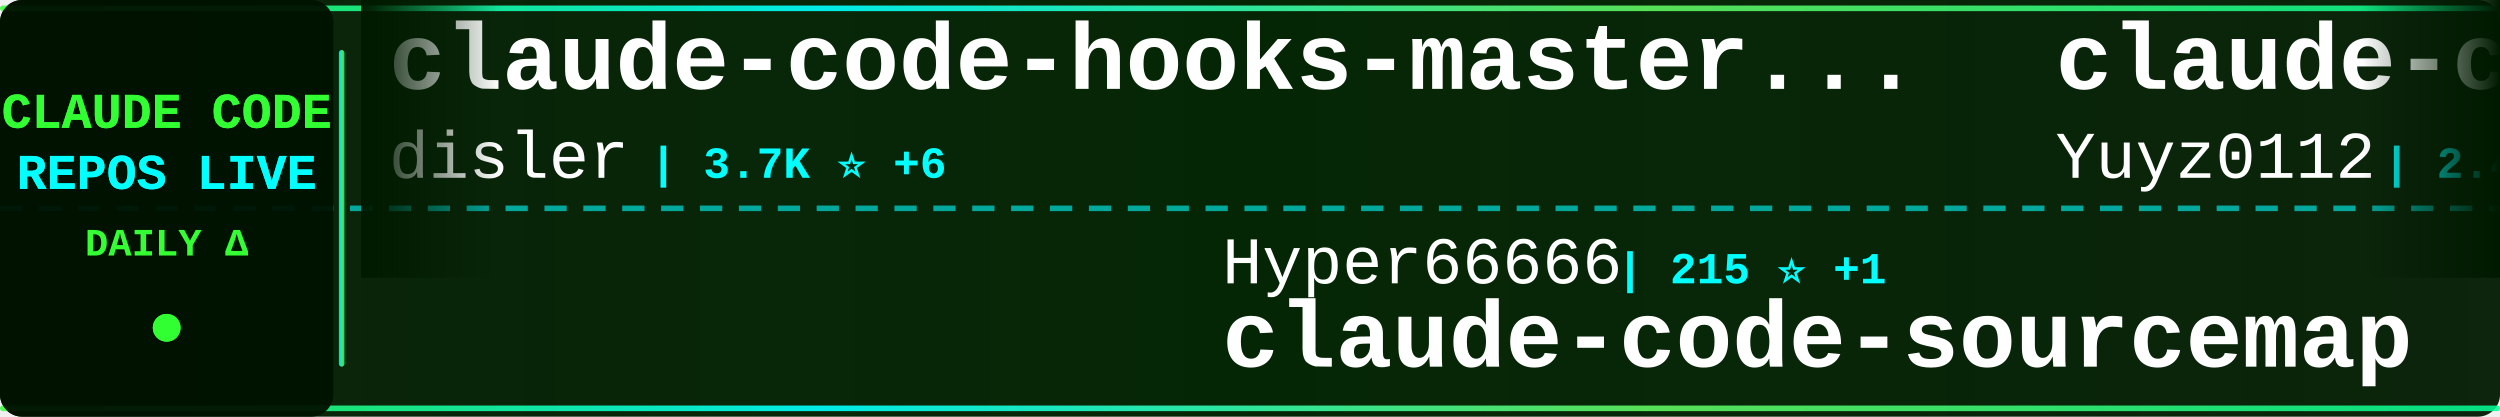
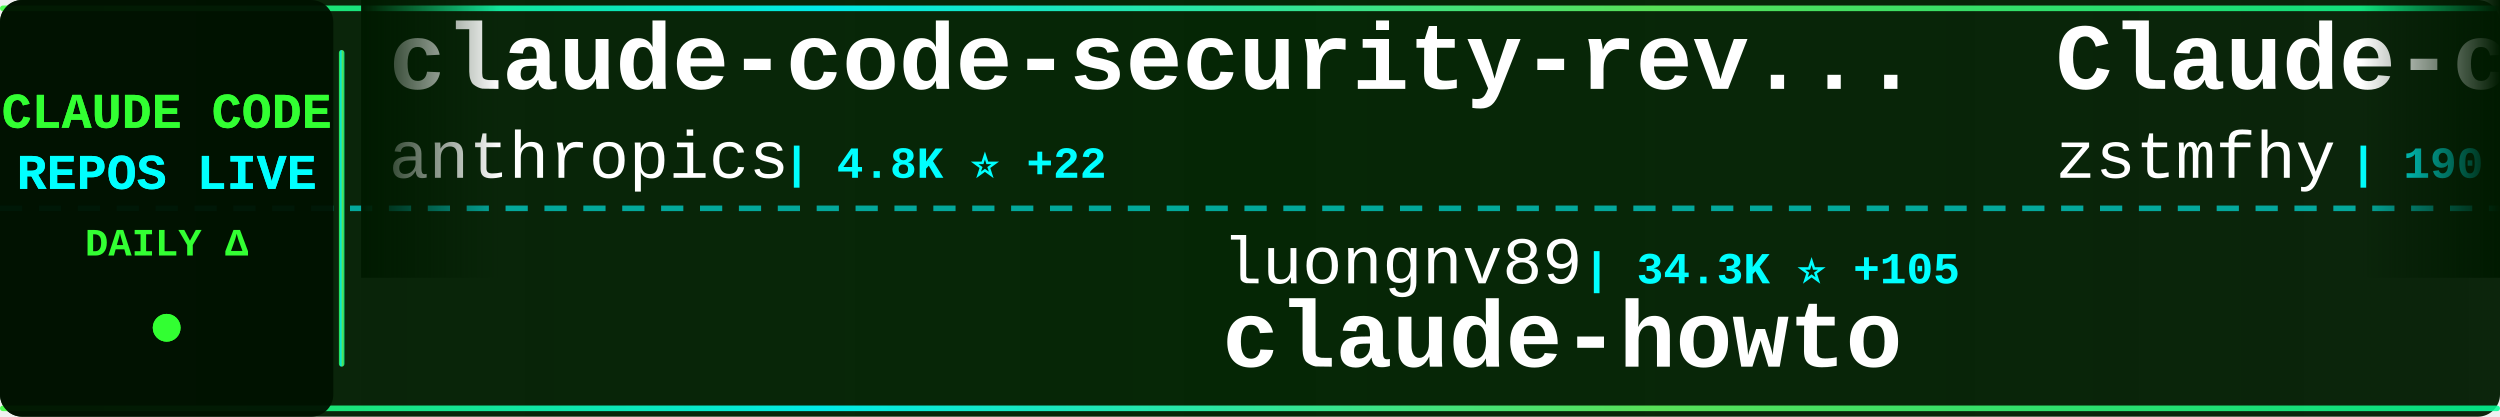
<svg xmlns="http://www.w3.org/2000/svg" width="900" height="150">
  <defs>
    <linearGradient id="tickerBg" x1="0%" y1="0%" x2="100%" y2="0%">
      <stop offset="0%" style="stop-color:#001a00;stop-opacity:0.95" />
      <stop offset="50%" style="stop-color:#002200;stop-opacity:0.98" />
      <stop offset="100%" style="stop-color:#001a00;stop-opacity:0.95" />
    </linearGradient>
    <linearGradient id="borderGrad" x1="0%" y1="0%" x2="100%" y2="0%">
      <stop offset="0%" style="stop-color:#33ff33;stop-opacity:0.85">
        <animate attributeName="stop-opacity" values="0.85;1;0.85" dur="2s" repeatCount="indefinite" />
      </stop>
      <stop offset="33%" style="stop-color:#00ffff;stop-opacity:0.9">
        <animate attributeName="stop-opacity" values="0.9;1;0.9" dur="2.2s" repeatCount="indefinite" />
      </stop>
      <stop offset="66%" style="stop-color:#66ff66;stop-opacity:0.85">
        <animate attributeName="stop-opacity" values="0.85;1;0.85" dur="1.8s" repeatCount="indefinite" />
      </stop>
      <stop offset="100%" style="stop-color:#00ff99;stop-opacity:0.85">
        <animate attributeName="stop-opacity" values="0.85;1;0.85" dur="2s" repeatCount="indefinite" />
      </stop>
    </linearGradient>
    <filter id="textGlow">
      <feGaussianBlur stdDeviation="0.1" result="coloredBlur" />
      <feMerge>
        <feMergeNode in="coloredBlur" />
        <feMergeNode in="SourceGraphic" />
      </feMerge>
    </filter>
    <filter id="metricGlow">
      <feGaussianBlur stdDeviation="0.2" result="coloredBlur" />
      <feMerge>
        <feMergeNode in="coloredBlur" />
        <feMergeNode in="SourceGraphic" />
      </feMerge>
    </filter>
    <linearGradient id="leftFade" x1="0%" y1="0%" x2="100%" y2="0%">
      <stop offset="0%" style="stop-color:#001a00;stop-opacity:1" />
      <stop offset="100%" style="stop-color:#001a00;stop-opacity:0" />
    </linearGradient>
    <linearGradient id="rightFade" x1="0%" y1="0%" x2="100%" y2="0%">
      <stop offset="0%" style="stop-color:#001a00;stop-opacity:0" />
      <stop offset="100%" style="stop-color:#001a00;stop-opacity:1" />
    </linearGradient>
  </defs>
  <rect width="900" height="150" fill="url(#tickerBg)" rx="8" />
  <rect x="0" y="2" width="900" height="2" fill="url(#borderGrad)" rx="1" />
  <rect x="0" y="146" width="900" height="2" fill="url(#borderGrad)" rx="1" />
  <line x1="0" y1="75" x2="900" y2="75" stroke="#00ffff" stroke-width="2" stroke-dasharray="8 6" opacity="0.6" />
  <rect x="0" y="0" width="120" height="150" fill="#001100" opacity="0.95" rx="8" />
  <text x="60" y="46" font-family="'Courier New', monospace" font-size="18" font-weight="bold" fill="#33ff33" text-anchor="middle" filter="url(#textGlow)">
    CLAUDE CODE
  </text>
  <text x="60" y="68" font-family="'Courier New', monospace" font-size="18" font-weight="bold" fill="#00ffff" text-anchor="middle" filter="url(#textGlow)">
    REPOS LIVE
  </text>
  <text x="60" y="92" font-family="'Courier New', monospace" font-size="14" font-weight="bold" fill="#33ff33" text-anchor="middle">
    DAILY Δ
  </text>
  <circle cx="60" cy="118" r="5" fill="#33ff33" filter="url(#metricGlow)">
    <animate attributeName="r" values="4;6;4" dur="1.5s" repeatCount="indefinite" />
    <animate attributeName="opacity" values="0.6;1;0.6" dur="1.5s" repeatCount="indefinite" />
  </circle>
  <rect x="122" y="18" width="2" height="114" fill="url(#borderGrad)" rx="1" />
  <clipPath id="tickerClip">
    <rect x="130" y="0" width="770" height="150" />
  </clipPath>
  <g clip-path="url(#tickerClip)">
    <g id="tickerItems">
      <animateTransform attributeName="transform" attributeType="XML" type="translate" from="0 0" to="-3000 0" dur="54s" repeatCount="indefinite" />
      <g transform="translate(0, 0)">
-         <text x="140" y="32" font-family="'Courier New', monospace" font-size="34" font-weight="bold" fill="#ffffff">claude-code-hooks-master...</text>
-         <text x="140" y="64" font-family="'Courier New', monospace" font-size="24" font-weight="normal" fill="#ffffff" opacity="1.0">disler</text>
-         <text x="234" y="64" font-family="'Courier New', monospace" font-size="16" font-weight="bold" fill="#00ffff"> | 3.7K ⭐ +6</text>
+         <text x="140" y="32" font-family="'Courier New', monospace" font-size="34" font-weight="bold" fill="#ffffff">claude-code-security-rev...</text>
+         <text x="140" y="64" font-family="'Courier New', monospace" font-size="24" font-weight="normal" fill="#ffffff" opacity="1.0">anthropics</text>
+         <text x="282" y="64" font-family="'Courier New', monospace" font-size="16" font-weight="bold" fill="#00ffff"> | 4.8K ⭐ +22</text>
      </g>
      <g transform="translate(300, 0)">
-         <text x="140" y="102" font-family="'Courier New', monospace" font-size="24" font-weight="normal" fill="#ffffff" opacity="1.0">Hyper66666</text>
-         <text x="282" y="102" font-family="'Courier New', monospace" font-size="16" font-weight="bold" fill="#00ffff"> | 215 ⭐ +1</text>
-         <text x="140" y="132" font-family="'Courier New', monospace" font-size="34" font-weight="bold" fill="#ffffff">claude-code-sourcemap</text>
+         <text x="140" y="102" font-family="'Courier New', monospace" font-size="24" font-weight="normal" fill="#ffffff" opacity="1.0">luongnv89</text>
+         <text x="270" y="102" font-family="'Courier New', monospace" font-size="16" font-weight="bold" fill="#00ffff"> | 34.3K ⭐ +105</text>
+         <text x="140" y="132" font-family="'Courier New', monospace" font-size="34" font-weight="bold" fill="#ffffff">claude-howto</text>
      </g>
      <g transform="translate(600, 0)">
-         <text x="140" y="32" font-family="'Courier New', monospace" font-size="34" font-weight="bold" fill="#ffffff">claude-code-reverse</text>
-         <text x="140" y="64" font-family="'Courier New', monospace" font-size="24" font-weight="normal" fill="#ffffff" opacity="1.0">Yuyz0112</text>
-         <text x="258" y="64" font-family="'Courier New', monospace" font-size="16" font-weight="bold" fill="#00ffff"> | 2.4K ⭐ +1</text>
+         <text x="140" y="32" font-family="'Courier New', monospace" font-size="34" font-weight="bold" fill="#ffffff">Claude-code</text>
+         <text x="140" y="64" font-family="'Courier New', monospace" font-size="24" font-weight="normal" fill="#ffffff" opacity="1.0">zstmfhy</text>
+         <text x="246" y="64" font-family="'Courier New', monospace" font-size="16" font-weight="bold" fill="#00ffff"> | 190 ⭐</text>
      </g>
      <g transform="translate(900, 0)">
-         <text x="140" y="102" font-family="'Courier New', monospace" font-size="24" font-weight="normal" fill="#ffffff" opacity="1.0">anthropics</text>
-         <text x="282" y="102" font-family="'Courier New', monospace" font-size="16" font-weight="bold" fill="#00ffff"> | 141.2K ⭐ +595</text>
-         <text x="140" y="132" font-family="'Courier New', monospace" font-size="34" font-weight="bold" fill="#ffffff">skills</text>
+         <text x="140" y="102" font-family="'Courier New', monospace" font-size="24" font-weight="normal" fill="#ffffff" opacity="1.0">zebbern</text>
+         <text x="246" y="102" font-family="'Courier New', monospace" font-size="16" font-weight="bold" fill="#00ffff"> | 4.2K ⭐ +11</text>
+         <text x="140" y="132" font-family="'Courier New', monospace" font-size="34" font-weight="bold" fill="#ffffff">claude-code-guide</text>
      </g>
      <g transform="translate(1200, 0)">
-         <text x="140" y="32" font-family="'Courier New', monospace" font-size="34" font-weight="bold" fill="#ffffff">claude-code-spec-workflo...</text>
-         <text x="140" y="64" font-family="'Courier New', monospace" font-size="24" font-weight="normal" fill="#ffffff" opacity="1.0">Pimzino</text>
-         <text x="246" y="64" font-family="'Courier New', monospace" font-size="16" font-weight="bold" fill="#00ffff"> | 3.7K ⭐ +1</text>
+         <text x="140" y="32" font-family="'Courier New', monospace" font-size="34" font-weight="bold" fill="#ffffff">pi-vs-claude-code</text>
+         <text x="140" y="64" font-family="'Courier New', monospace" font-size="24" font-weight="normal" fill="#ffffff" opacity="1.0">disler</text>
+         <text x="234" y="64" font-family="'Courier New', monospace" font-size="16" font-weight="bold" fill="#00ffff"> | 1.2K ⭐ +21</text>
      </g>
      <g transform="translate(1500, 0)">
-         <text x="140" y="102" font-family="'Courier New', monospace" font-size="24" font-weight="normal" fill="#ffffff" opacity="1.0">luyao618</text>
-         <text x="258" y="102" font-family="'Courier New', monospace" font-size="16" font-weight="bold" fill="#00ffff"> | 1.4K ⭐ +10</text>
-         <text x="140" y="132" font-family="'Courier New', monospace" font-size="34" font-weight="bold" fill="#ffffff">Claude-Code-Source-Study</text>
+         <text x="140" y="102" font-family="'Courier New', monospace" font-size="24" font-weight="normal" fill="#ffffff" opacity="1.0">Alishahryar1</text>
+         <text x="306" y="102" font-family="'Courier New', monospace" font-size="16" font-weight="bold" fill="#00ffff"> | 30.1K ⭐ +384</text>
+         <text x="140" y="132" font-family="'Courier New', monospace" font-size="34" font-weight="bold" fill="#ffffff">free-claude-code</text>
      </g>
      <g transform="translate(1800, 0)">
-         <text x="140" y="32" font-family="'Courier New', monospace" font-size="34" font-weight="bold" fill="#ffffff">ralph-claude-code</text>
-         <text x="140" y="64" font-family="'Courier New', monospace" font-size="24" font-weight="normal" fill="#ffffff" opacity="1.0">frankbria</text>
-         <text x="270" y="64" font-family="'Courier New', monospace" font-size="16" font-weight="bold" fill="#00ffff"> | 9.2K ⭐ +12</text>
+         <text x="140" y="32" font-family="'Courier New', monospace" font-size="34" font-weight="bold" fill="#ffffff">claude-coder</text>
+         <text x="140" y="64" font-family="'Courier New', monospace" font-size="24" font-weight="normal" fill="#ffffff" opacity="1.0">kodu-ai</text>
+         <text x="246" y="64" font-family="'Courier New', monospace" font-size="16" font-weight="bold" fill="#00ffff"> | 5.3K ⭐</text>
      </g>
      <g transform="translate(2100, 0)">
-         <text x="140" y="102" font-family="'Courier New', monospace" font-size="24" font-weight="normal" fill="#ffffff" opacity="1.0">nicedreamzapp</text>
-         <text x="318" y="102" font-family="'Courier New', monospace" font-size="16" font-weight="bold" fill="#00ffff"> | 2.7K ⭐ +4</text>
-         <text x="140" y="132" font-family="'Courier New', monospace" font-size="34" font-weight="bold" fill="#ffffff">claude-code-local</text>
+         <text x="140" y="102" font-family="'Courier New', monospace" font-size="24" font-weight="normal" fill="#ffffff" opacity="1.0">ponponon</text>
+         <text x="258" y="102" font-family="'Courier New', monospace" font-size="16" font-weight="bold" fill="#00ffff"> | 2.3K ⭐ +3</text>
+         <text x="140" y="132" font-family="'Courier New', monospace" font-size="34" font-weight="bold" fill="#ffffff">claude_code_src</text>
      </g>
      <g transform="translate(2400, 0)">
-         <text x="140" y="32" font-family="'Courier New', monospace" font-size="34" font-weight="bold" fill="#ffffff">claude-code-harness</text>
-         <text x="140" y="64" font-family="'Courier New', monospace" font-size="24" font-weight="normal" fill="#ffffff" opacity="1.0">Chachamaru127</text>
-         <text x="318" y="64" font-family="'Courier New', monospace" font-size="16" font-weight="bold" fill="#00ffff"> | 1.7K ⭐ +140</text>
+         <text x="140" y="32" font-family="'Courier New', monospace" font-size="34" font-weight="bold" fill="#ffffff">claude-code-router</text>
+         <text x="140" y="64" font-family="'Courier New', monospace" font-size="24" font-weight="normal" fill="#ffffff" opacity="1.0">musistudio</text>
+         <text x="282" y="64" font-family="'Courier New', monospace" font-size="16" font-weight="bold" fill="#00ffff"> | 34.4K ⭐ +39</text>
      </g>
      <g transform="translate(2700, 0)">
-         <text x="140" y="102" font-family="'Courier New', monospace" font-size="24" font-weight="normal" fill="#ffffff" opacity="1.0">pedrohcgs</text>
-         <text x="270" y="102" font-family="'Courier New', monospace" font-size="16" font-weight="bold" fill="#00ffff"> | 1.2K ⭐ +9</text>
-         <text x="140" y="132" font-family="'Courier New', monospace" font-size="34" font-weight="bold" fill="#ffffff">claude-code-my-workflow</text>
+         <text x="140" y="102" font-family="'Courier New', monospace" font-size="24" font-weight="normal" fill="#ffffff" opacity="1.0">disler</text>
+         <text x="234" y="102" font-family="'Courier New', monospace" font-size="16" font-weight="bold" fill="#00ffff"> | 3.7K ⭐ +6</text>
+         <text x="140" y="132" font-family="'Courier New', monospace" font-size="34" font-weight="bold" fill="#ffffff">claude-code-hooks-master...</text>
      </g>
      <g transform="translate(3000, 0)">
-         <text x="140" y="32" font-family="'Courier New', monospace" font-size="34" font-weight="bold" fill="#ffffff">claude-code-hooks-master...</text>
-         <text x="140" y="64" font-family="'Courier New', monospace" font-size="24" font-weight="normal" fill="#ffffff" opacity="1.0">disler</text>
-         <text x="234" y="64" font-family="'Courier New', monospace" font-size="16" font-weight="bold" fill="#00ffff"> | 3.7K ⭐ +6</text>
+         <text x="140" y="32" font-family="'Courier New', monospace" font-size="34" font-weight="bold" fill="#ffffff">claude-code-security-rev...</text>
+         <text x="140" y="64" font-family="'Courier New', monospace" font-size="24" font-weight="normal" fill="#ffffff" opacity="1.0">anthropics</text>
+         <text x="282" y="64" font-family="'Courier New', monospace" font-size="16" font-weight="bold" fill="#00ffff"> | 4.8K ⭐ +22</text>
      </g>
      <g transform="translate(3300, 0)">
-         <text x="140" y="102" font-family="'Courier New', monospace" font-size="24" font-weight="normal" fill="#ffffff" opacity="1.0">Hyper66666</text>
-         <text x="282" y="102" font-family="'Courier New', monospace" font-size="16" font-weight="bold" fill="#00ffff"> | 215 ⭐ +1</text>
-         <text x="140" y="132" font-family="'Courier New', monospace" font-size="34" font-weight="bold" fill="#ffffff">claude-code-sourcemap</text>
+         <text x="140" y="102" font-family="'Courier New', monospace" font-size="24" font-weight="normal" fill="#ffffff" opacity="1.0">luongnv89</text>
+         <text x="270" y="102" font-family="'Courier New', monospace" font-size="16" font-weight="bold" fill="#00ffff"> | 34.3K ⭐ +105</text>
+         <text x="140" y="132" font-family="'Courier New', monospace" font-size="34" font-weight="bold" fill="#ffffff">claude-howto</text>
      </g>
      <g transform="translate(3600, 0)">
-         <text x="140" y="32" font-family="'Courier New', monospace" font-size="34" font-weight="bold" fill="#ffffff">claude-code-reverse</text>
-         <text x="140" y="64" font-family="'Courier New', monospace" font-size="24" font-weight="normal" fill="#ffffff" opacity="1.0">Yuyz0112</text>
-         <text x="258" y="64" font-family="'Courier New', monospace" font-size="16" font-weight="bold" fill="#00ffff"> | 2.4K ⭐ +1</text>
+         <text x="140" y="32" font-family="'Courier New', monospace" font-size="34" font-weight="bold" fill="#ffffff">Claude-code</text>
+         <text x="140" y="64" font-family="'Courier New', monospace" font-size="24" font-weight="normal" fill="#ffffff" opacity="1.0">zstmfhy</text>
+         <text x="246" y="64" font-family="'Courier New', monospace" font-size="16" font-weight="bold" fill="#00ffff"> | 190 ⭐</text>
      </g>
      <g transform="translate(3900, 0)">
-         <text x="140" y="102" font-family="'Courier New', monospace" font-size="24" font-weight="normal" fill="#ffffff" opacity="1.0">anthropics</text>
-         <text x="282" y="102" font-family="'Courier New', monospace" font-size="16" font-weight="bold" fill="#00ffff"> | 141.2K ⭐ +595</text>
-         <text x="140" y="132" font-family="'Courier New', monospace" font-size="34" font-weight="bold" fill="#ffffff">skills</text>
+         <text x="140" y="102" font-family="'Courier New', monospace" font-size="24" font-weight="normal" fill="#ffffff" opacity="1.0">zebbern</text>
+         <text x="246" y="102" font-family="'Courier New', monospace" font-size="16" font-weight="bold" fill="#00ffff"> | 4.2K ⭐ +11</text>
+         <text x="140" y="132" font-family="'Courier New', monospace" font-size="34" font-weight="bold" fill="#ffffff">claude-code-guide</text>
      </g>
    </g>
  </g>
  <rect x="130" y="0" width="50" height="100" fill="url(#leftFade)" />
  <rect x="850" y="0" width="50" height="100" fill="url(#rightFade)" />
</svg>
